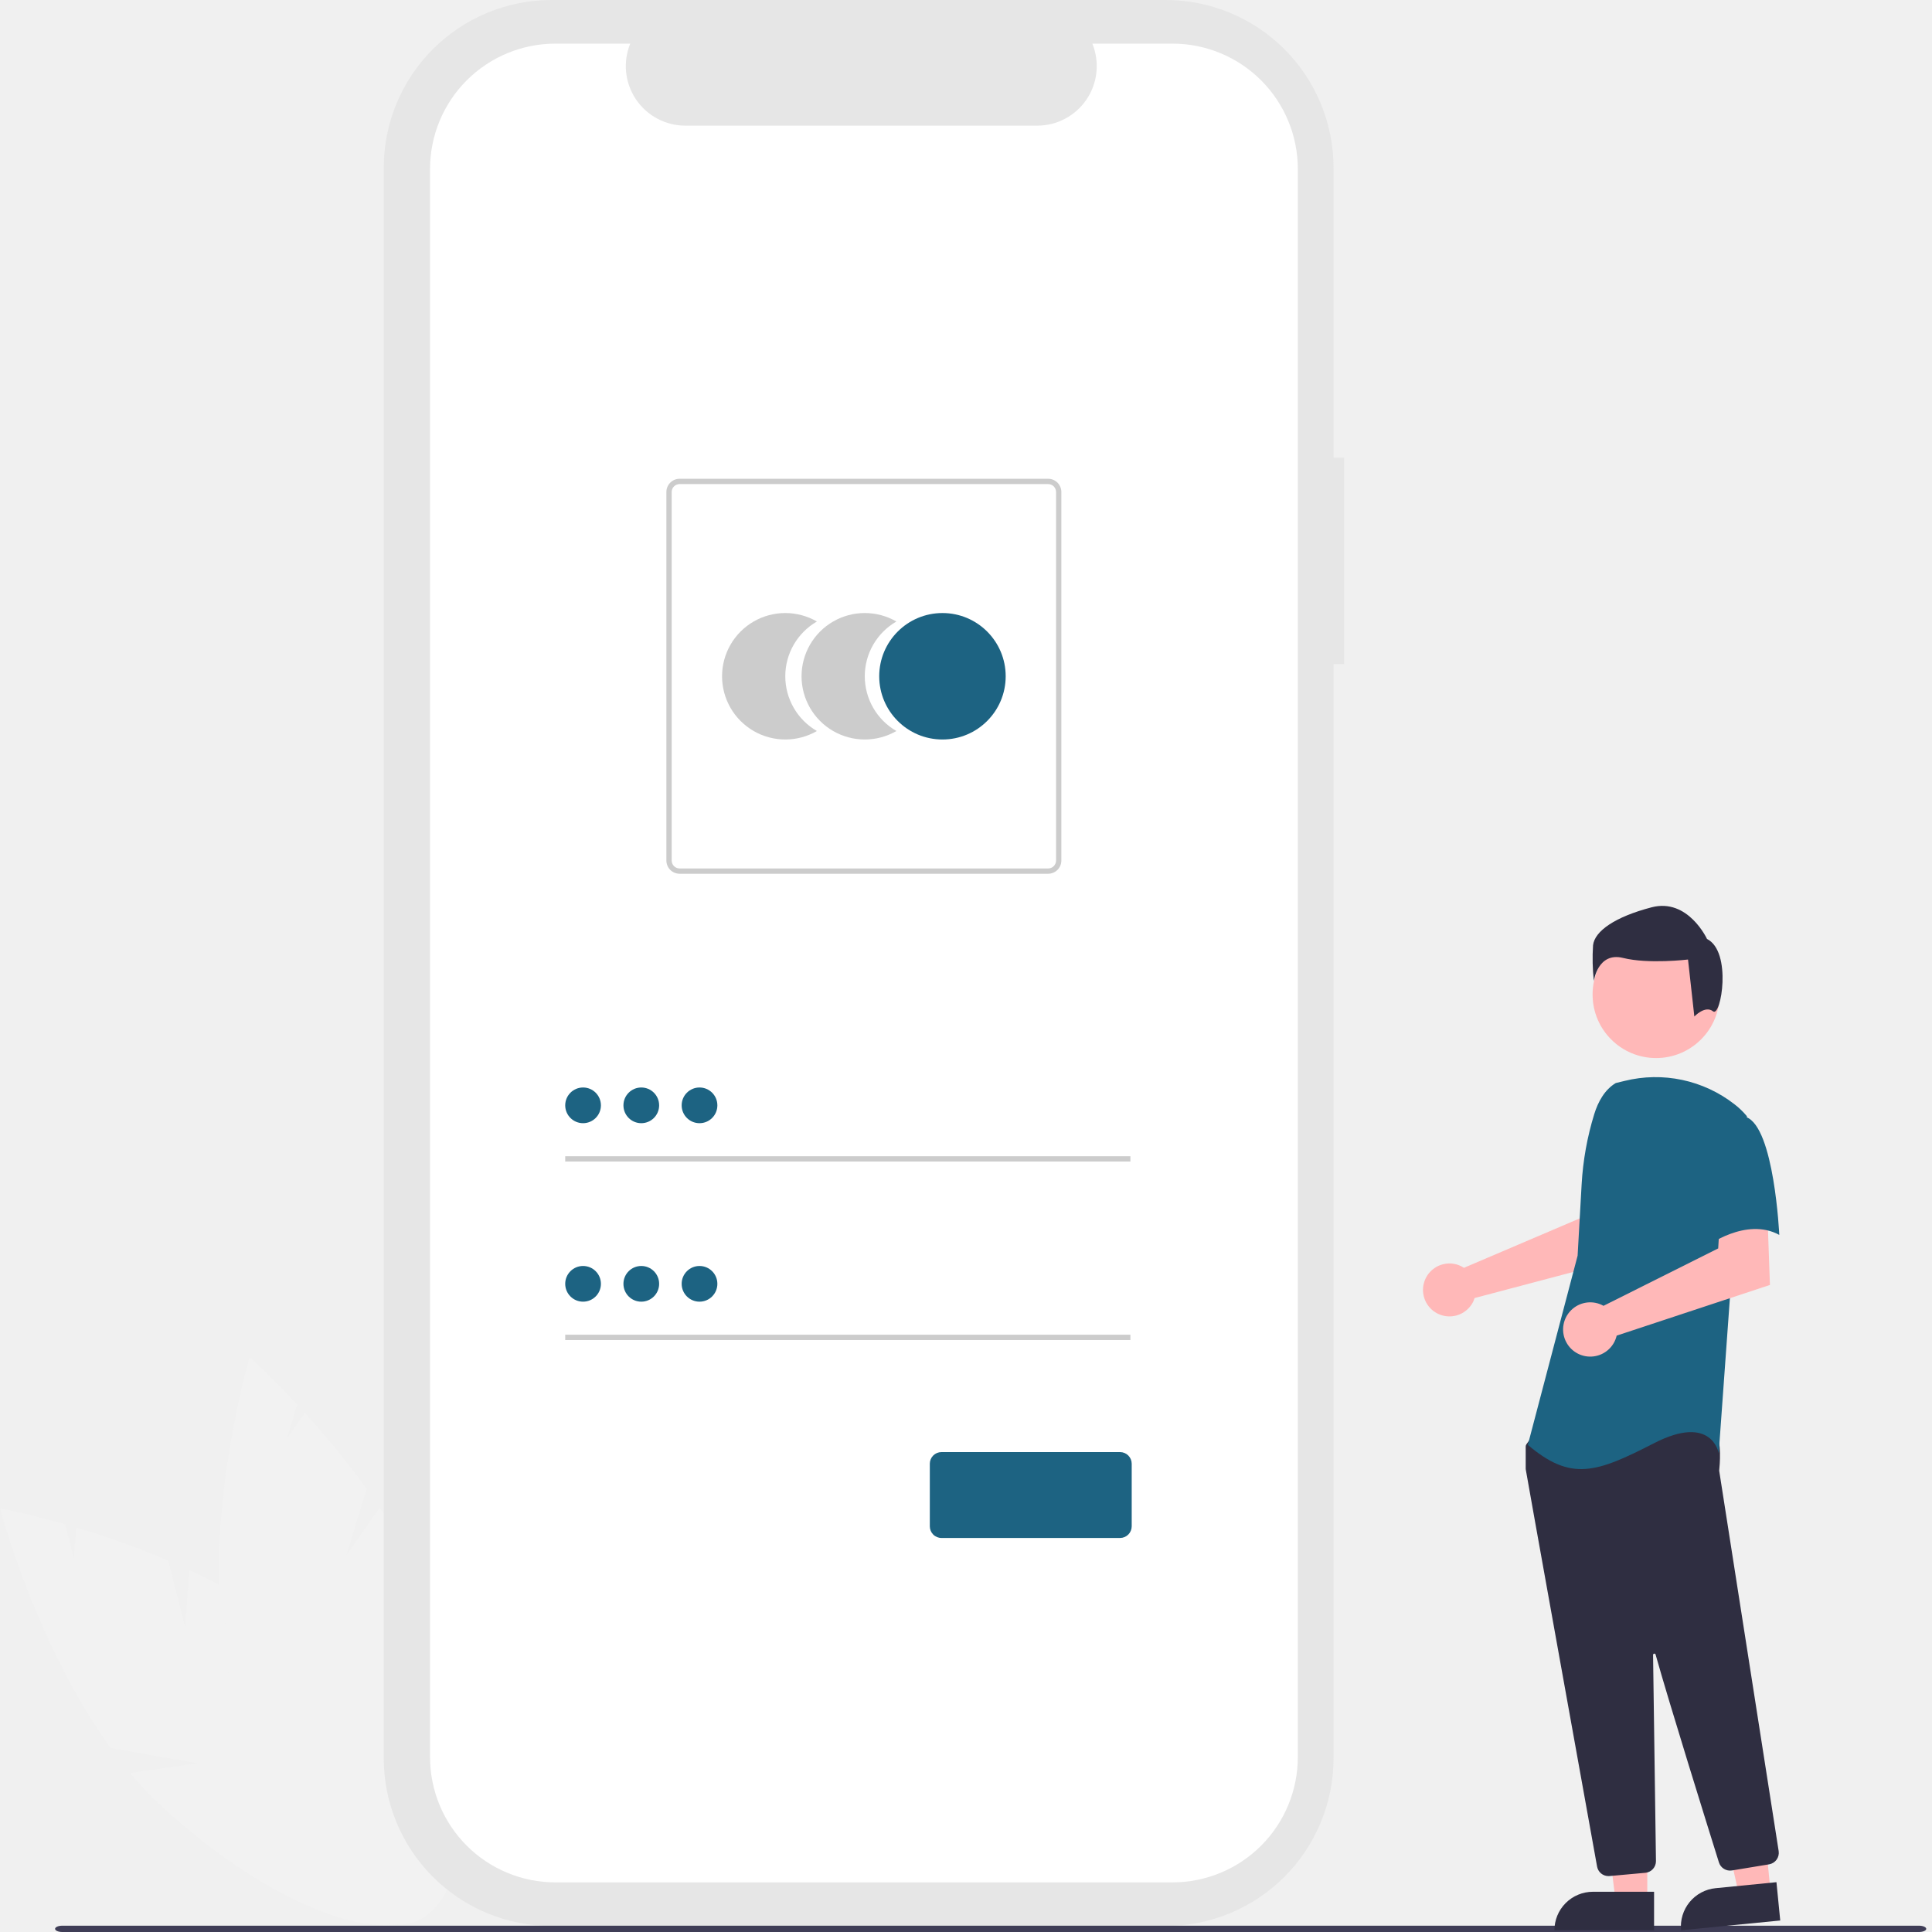
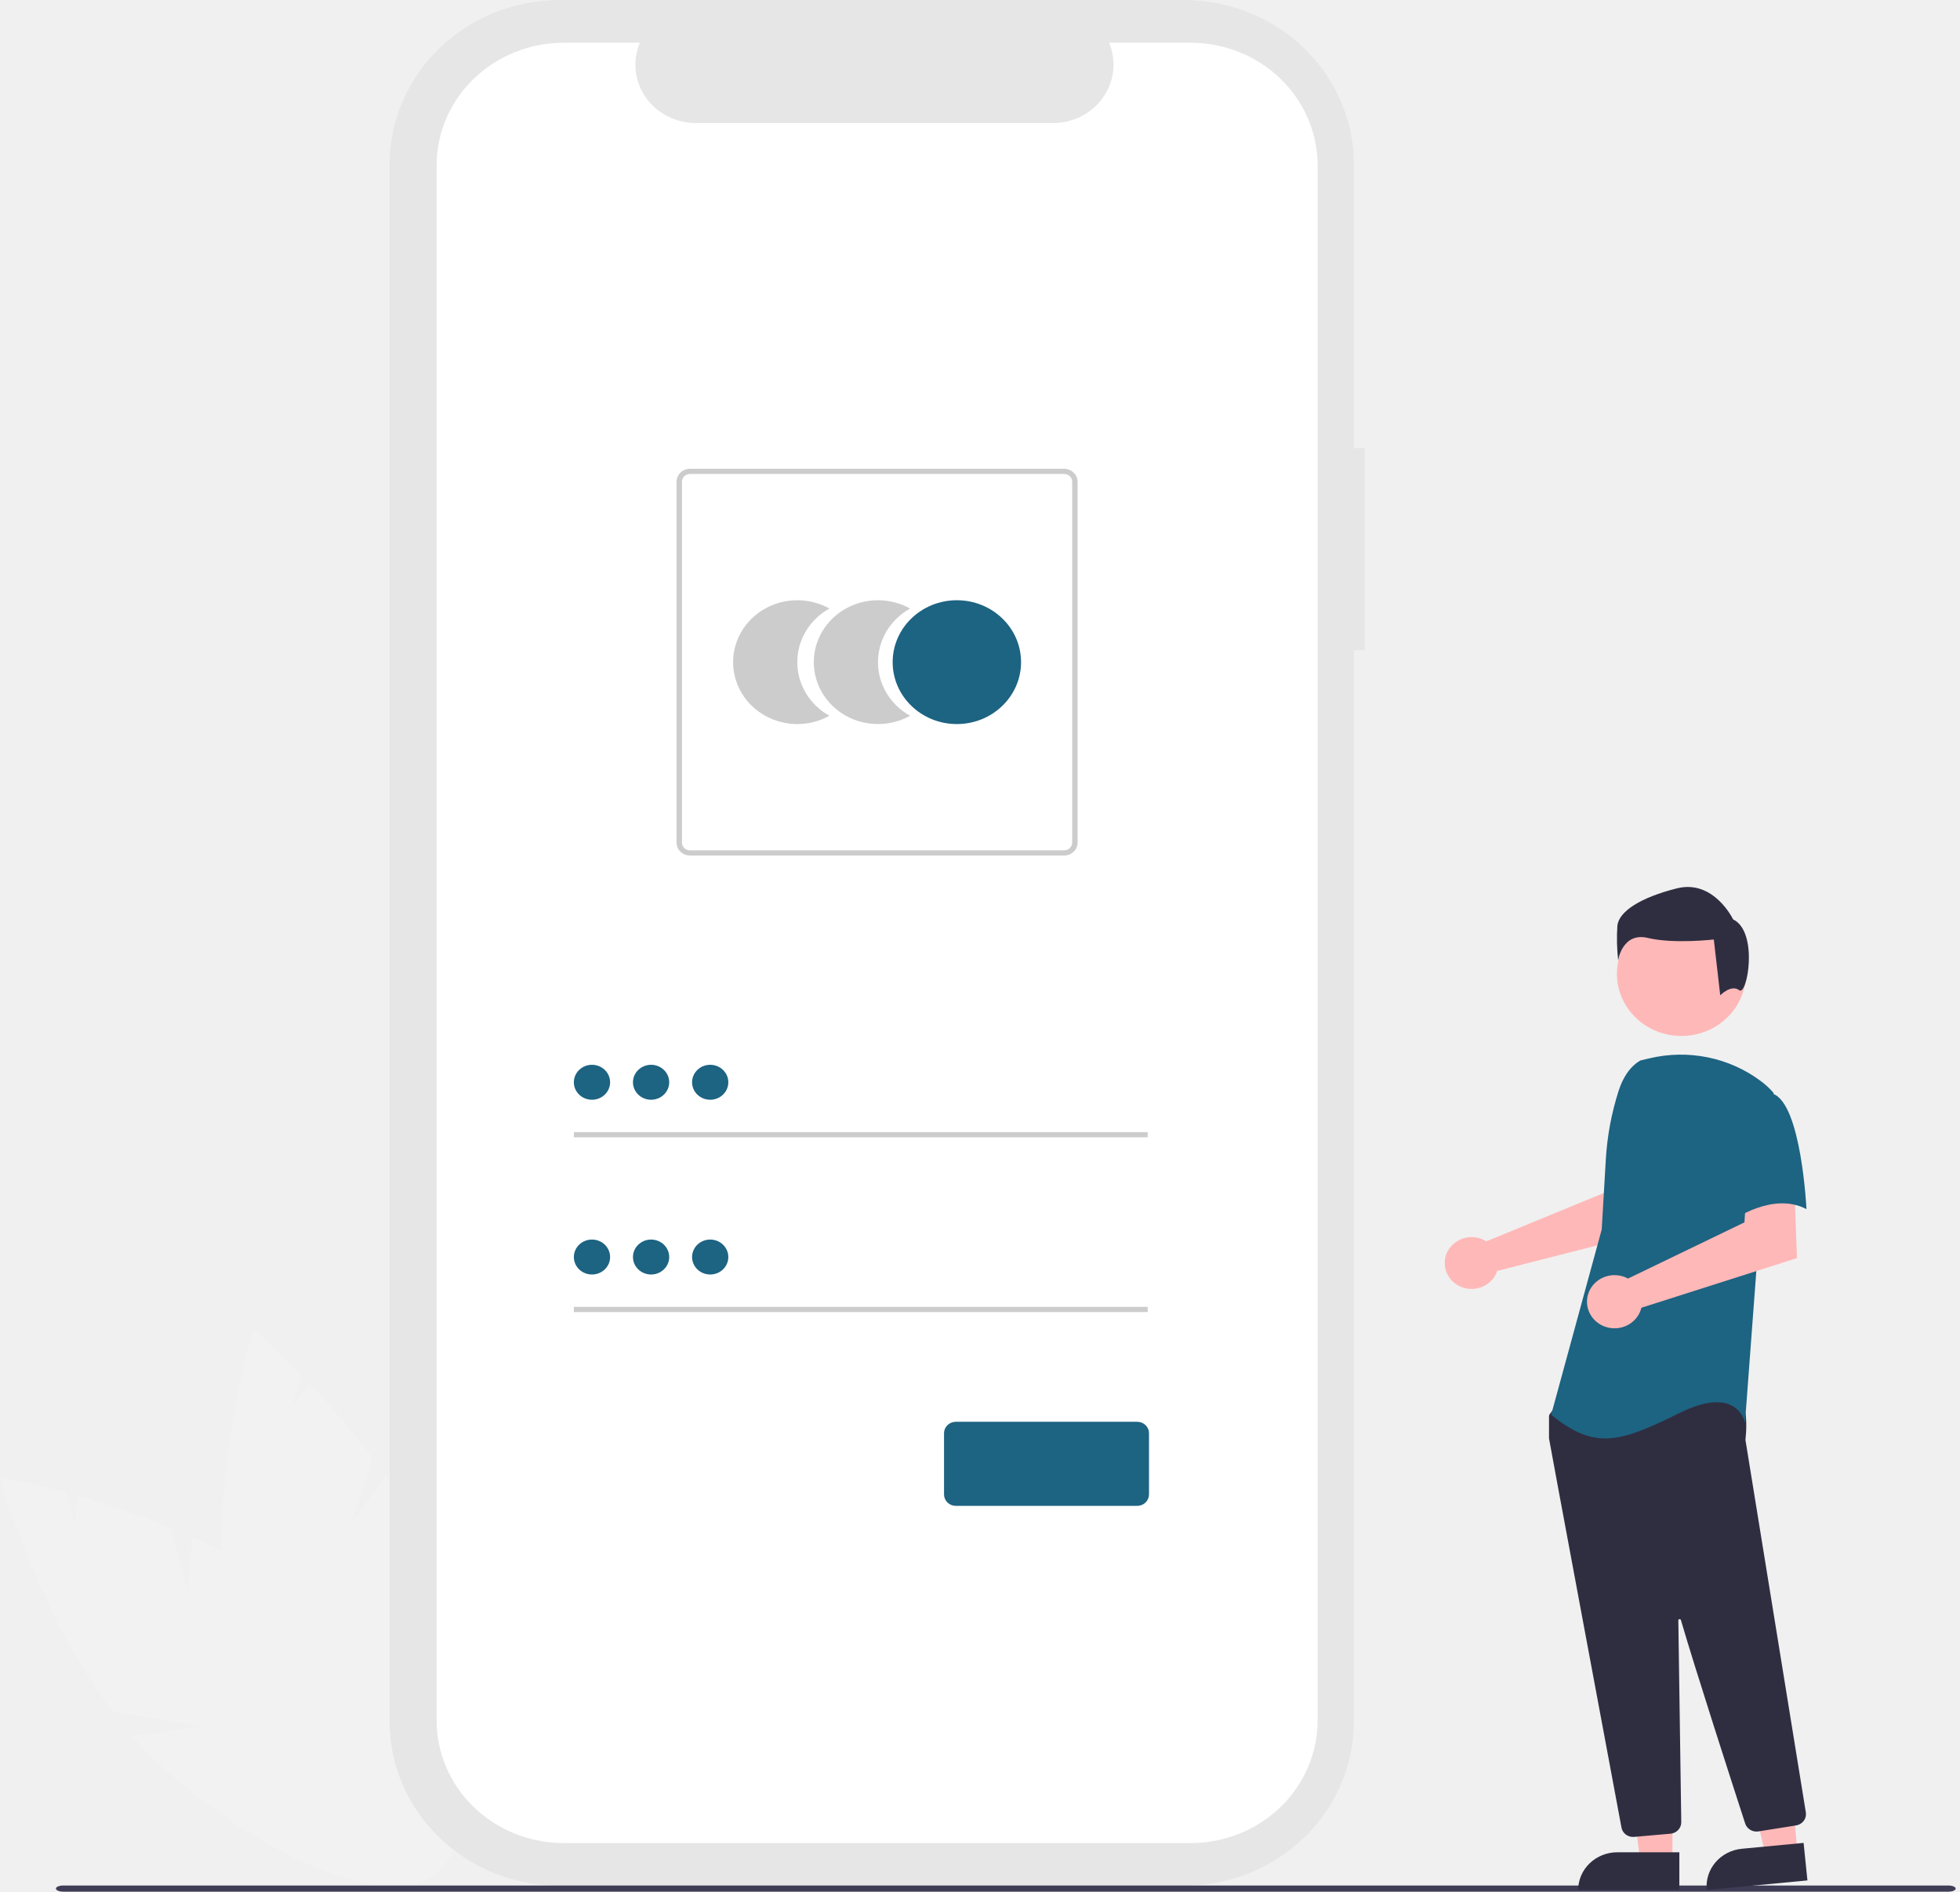
- <svg xmlns="http://www.w3.org/2000/svg" width="283" height="283" viewBox="0 0 283 283" fill="none">
+ <svg xmlns="http://www.w3.org/2000/svg" width="286" height="276" viewBox="0 0 286 276" fill="none">
  <g clip-path="url(#clip0_10_530)">
-     <path d="M27.134 238.403L24.649 228.602C20.243 226.735 15.735 225.118 11.147 223.758L10.833 228.313L9.561 223.295C3.871 221.668 0 220.952 0 220.952C0 220.952 5.228 240.836 16.196 256.037L28.974 258.282L19.047 259.713C20.427 261.373 21.909 262.945 23.486 264.419C39.44 279.227 57.209 286.021 63.175 279.594C69.141 273.166 61.044 255.951 45.091 241.145C40.145 236.554 33.932 232.87 27.713 229.97L27.134 238.403Z" fill="#F2F2F2" />
-     <path d="M50.766 227.757L53.705 218.083C50.899 214.207 47.876 210.493 44.651 206.957L42.029 210.694L43.533 205.741C39.502 201.409 36.559 198.796 36.559 198.796C36.559 198.796 30.757 218.519 32.288 237.201L42.066 245.728L32.827 241.821C33.15 243.956 33.607 246.068 34.196 248.145C40.198 269.068 51.898 284.07 60.327 281.651C68.756 279.233 70.724 260.311 64.721 239.388C62.861 232.902 59.446 226.537 55.621 220.84L50.766 227.757Z" fill="#F2F2F2" />
-     <path d="M196.887 67.043H195.337V24.578C195.337 21.351 194.701 18.155 193.466 15.173C192.23 12.191 190.42 9.481 188.138 7.199C185.855 4.917 183.146 3.106 180.164 1.871C177.182 0.636 173.986 0 170.758 0H80.788C74.27 0 68.018 2.589 63.409 7.199C58.8 11.808 56.21 18.06 56.21 24.578V257.546C56.21 260.774 56.846 263.97 58.081 266.952C59.316 269.934 61.127 272.643 63.409 274.926C65.691 277.208 68.401 279.018 71.383 280.254C74.365 281.489 77.561 282.125 80.788 282.125H170.758C177.277 282.124 183.528 279.535 188.138 274.926C192.747 270.316 195.336 264.065 195.336 257.546V97.27H196.886L196.887 67.043Z" fill="#E6E6E6" />
-     <path d="M171.75 6.392H160.007C160.547 7.716 160.753 9.153 160.607 10.575C160.461 11.998 159.968 13.363 159.17 14.55C158.372 15.737 157.295 16.709 156.033 17.382C154.77 18.054 153.362 18.406 151.932 18.406H100.389C98.96 18.406 97.551 18.054 96.289 17.381C95.027 16.709 93.95 15.736 93.152 14.55C92.355 13.363 91.861 11.998 91.715 10.575C91.569 9.153 91.775 7.716 92.316 6.392H81.347C76.479 6.392 71.81 8.326 68.368 11.768C64.926 15.21 62.992 19.879 62.992 24.747V257.377C62.992 262.245 64.926 266.913 68.368 270.355C71.81 273.798 76.479 275.731 81.347 275.731H171.75C176.618 275.731 181.287 273.798 184.729 270.355C188.171 266.913 190.105 262.245 190.105 257.377V24.747C190.105 19.879 188.171 15.21 184.729 11.768C181.287 8.326 176.618 6.392 171.75 6.392Z" fill="white" />
-     <path d="M115.029 99.06C115.028 97.434 115.456 95.836 116.27 94.428C117.083 93.02 118.253 91.851 119.661 91.039C118.253 90.226 116.656 89.798 115.03 89.797C113.404 89.797 111.807 90.225 110.399 91.038C108.991 91.851 107.821 93.02 107.008 94.428C106.195 95.836 105.767 97.433 105.767 99.059C105.767 100.685 106.195 102.282 107.008 103.691C107.821 105.099 108.991 106.268 110.399 107.081C111.807 107.894 113.404 108.321 115.03 108.321C116.656 108.321 118.253 107.893 119.661 107.08C118.253 106.268 117.083 105.099 116.27 103.691C115.456 102.283 115.028 100.686 115.029 99.06Z" fill="#CCCCCC" />
-     <path d="M126.672 99.06C126.672 97.434 127.1 95.836 127.913 94.428C128.726 93.02 129.896 91.851 131.305 91.039C129.897 90.226 128.3 89.798 126.674 89.797C125.048 89.797 123.451 90.225 122.042 91.038C120.634 91.851 119.465 93.02 118.652 94.428C117.839 95.836 117.411 97.433 117.411 99.059C117.411 100.685 117.839 102.282 118.652 103.691C119.465 105.099 120.634 106.268 122.042 107.081C123.451 107.894 125.048 108.321 126.674 108.321C128.3 108.321 129.897 107.893 131.305 107.08C129.896 106.268 128.727 105.099 127.913 103.691C127.1 102.283 126.672 100.686 126.672 99.06Z" fill="#CCCCCC" />
-     <path d="M138.051 108.321C143.166 108.321 147.313 104.175 147.313 99.059C147.313 93.944 143.166 89.798 138.051 89.798C132.936 89.798 128.789 93.944 128.789 99.059C128.789 104.175 132.936 108.321 138.051 108.321Z" fill="#1D6382" />
-     <path d="M153.53 127.988H99.55C99.036 127.987 98.543 127.783 98.18 127.42C97.816 127.056 97.612 126.564 97.611 126.05V72.069C97.612 71.555 97.816 71.063 98.18 70.699C98.543 70.336 99.036 70.132 99.55 70.131H153.53C154.044 70.132 154.537 70.336 154.9 70.699C155.263 71.063 155.468 71.555 155.468 72.069V126.05C155.468 126.564 155.263 127.056 154.9 127.42C154.537 127.783 154.044 127.987 153.53 127.988ZM99.55 70.907C99.241 70.907 98.946 71.03 98.728 71.248C98.51 71.466 98.387 71.761 98.387 72.07V126.05C98.387 126.358 98.51 126.654 98.728 126.872C98.946 127.09 99.241 127.213 99.55 127.213H153.53C153.838 127.213 154.134 127.09 154.352 126.872C154.57 126.654 154.693 126.358 154.693 126.05V72.07C154.693 71.761 154.57 71.466 154.352 71.248C154.134 71.03 153.838 70.907 153.53 70.907H99.55Z" fill="#CCCCCC" />
-     <path d="M165.583 169.367H82.793V170.142H165.583V169.367Z" fill="#CCCCCC" />
-     <path d="M85.408 164.525C86.852 164.525 88.022 163.355 88.022 161.911C88.022 160.467 86.852 159.296 85.408 159.296C83.964 159.296 82.793 160.467 82.793 161.911C82.793 163.355 83.964 164.525 85.408 164.525Z" fill="#1D6382" />
-     <path d="M165.583 195.511H82.793V196.286H165.583V195.511Z" fill="#CCCCCC" />
-     <path d="M85.408 190.67C86.852 190.67 88.022 189.499 88.022 188.055C88.022 186.611 86.852 185.441 85.408 185.441C83.964 185.441 82.793 186.611 82.793 188.055C82.793 189.499 83.964 190.67 85.408 190.67Z" fill="#1D6382" />
-     <path d="M164.068 225.282H137.904C137.452 225.282 137.019 225.102 136.699 224.782C136.38 224.463 136.2 224.029 136.2 223.577V214.407C136.2 213.955 136.38 213.522 136.699 213.202C137.019 212.883 137.452 212.703 137.904 212.703H164.068C164.52 212.703 164.953 212.883 165.273 213.202C165.592 213.522 165.772 213.955 165.773 214.407V223.577C165.772 224.029 165.592 224.463 165.273 224.782C164.953 225.102 164.52 225.282 164.068 225.282Z" fill="#1D6382" />
-     <path d="M93.936 164.525C95.38 164.525 96.551 163.355 96.551 161.911C96.551 160.467 95.38 159.296 93.936 159.296C92.493 159.296 91.322 160.467 91.322 161.911C91.322 163.355 92.493 164.525 93.936 164.525Z" fill="#1D6382" />
-     <path d="M102.465 164.525C103.909 164.525 105.08 163.355 105.08 161.911C105.08 160.467 103.909 159.296 102.465 159.296C101.021 159.296 99.85 160.467 99.85 161.911C99.85 163.355 101.021 164.525 102.465 164.525Z" fill="#1D6382" />
-     <path d="M93.936 190.67C95.38 190.67 96.551 189.499 96.551 188.055C96.551 186.611 95.38 185.441 93.936 185.441C92.493 185.441 91.322 186.611 91.322 188.055C91.322 189.499 92.493 190.67 93.936 190.67Z" fill="#1D6382" />
-     <path d="M102.465 190.67C103.909 190.67 105.08 189.499 105.08 188.055C105.08 186.611 103.909 185.441 102.465 185.441C101.021 185.441 99.85 186.611 99.85 188.055C99.85 189.499 101.021 190.67 102.465 190.67Z" fill="#1D6382" />
-     <path d="M281.102 283H9.122C8.539 283 8.068 282.793 8.068 282.539C8.068 282.284 8.539 282.077 9.122 282.077H281.102C281.684 282.077 282.156 282.284 282.156 282.539C282.156 282.794 281.684 283 281.102 283Z" fill="#3F3D56" />
-     <path d="M213.905 185.413C214.091 185.498 214.27 185.597 214.439 185.711L231.43 178.459L232.036 173.984L238.825 173.942L238.424 184.207L215.999 190.138C215.951 190.294 215.895 190.446 215.829 190.595C215.505 191.287 214.983 191.868 214.33 192.264C213.677 192.661 212.922 192.856 212.158 192.824C211.395 192.792 210.658 192.536 210.04 192.087C209.422 191.638 208.95 191.016 208.684 190.3C208.418 189.583 208.37 188.804 208.545 188.061C208.72 187.317 209.111 186.642 209.669 186.12C210.227 185.598 210.927 185.252 211.68 185.126C212.434 185 213.208 185.1 213.905 185.413Z" fill="#FFB8B8" />
-     <path d="M241.294 278.433H236.65L234.441 260.52L241.295 260.52L241.294 278.433Z" fill="#FFB8B8" />
-     <path d="M233.333 277.106H242.289V282.745H227.693C227.693 281.25 228.287 279.815 229.345 278.758C230.403 277.7 231.837 277.106 233.333 277.106Z" fill="#2F2E41" />
-     <path d="M259.356 277.121L254.734 277.576L250.779 259.966L257.6 259.294L259.356 277.121Z" fill="#FFB8B8" />
-     <path d="M251.303 276.581L260.216 275.703L260.769 281.315L246.243 282.746C246.171 282.009 246.244 281.265 246.459 280.556C246.674 279.847 247.027 279.188 247.496 278.615C247.966 278.043 248.544 277.569 249.197 277.219C249.85 276.87 250.566 276.653 251.303 276.581Z" fill="#2F2E41" />
-     <path d="M242.587 154.984C247.725 154.984 251.891 150.819 251.891 145.68C251.891 140.542 247.725 136.376 242.587 136.376C237.448 136.376 233.283 140.542 233.283 145.68C233.283 150.819 237.448 154.984 242.587 154.984Z" fill="#FFB8B8" />
-     <path d="M235.612 274.81C235.213 274.812 234.826 274.672 234.52 274.415C234.214 274.159 234.009 273.803 233.94 273.41C231.536 260.066 223.679 216.435 223.491 215.226C223.487 215.199 223.485 215.171 223.485 215.142V211.889C223.484 211.771 223.521 211.655 223.591 211.559L224.629 210.105C224.678 210.035 224.743 209.977 224.818 209.936C224.893 209.895 224.976 209.872 225.062 209.868C230.98 209.591 250.36 208.778 251.297 209.948C252.237 211.123 251.905 214.685 251.829 215.387L251.832 215.461L260.539 271.144C260.607 271.588 260.498 272.041 260.235 272.405C259.971 272.769 259.575 273.015 259.132 273.089L253.694 273.985C253.289 274.05 252.874 273.967 252.524 273.752C252.175 273.537 251.914 273.204 251.79 272.813C250.108 267.439 244.468 249.358 242.513 242.362C242.501 242.318 242.473 242.279 242.435 242.254C242.396 242.229 242.35 242.219 242.304 242.225C242.259 242.231 242.217 242.254 242.187 242.289C242.158 242.324 242.141 242.369 242.142 242.415C242.24 249.084 242.476 266.099 242.557 271.976L242.566 272.609C242.569 273.037 242.412 273.451 242.125 273.77C241.838 274.088 241.442 274.287 241.015 274.327L235.771 274.803C235.718 274.808 235.665 274.81 235.612 274.81Z" fill="#2F2E41" />
-     <path d="M236.682 158.643C235.058 159.608 234.087 161.382 233.529 163.186C232.497 166.528 231.876 169.983 231.679 173.475L231.09 183.93L223.796 211.647C230.118 216.996 233.764 215.781 242.274 211.405C250.784 207.03 251.757 212.864 251.757 212.864L253.459 189.28L255.89 163.509C255.344 162.852 254.727 162.258 254.048 161.738C251.801 159.991 249.186 158.776 246.401 158.186C243.616 157.596 240.734 157.645 237.971 158.331L236.682 158.643Z" fill="#1D6382" />
-     <path d="M234.313 191.011C234.509 191.084 234.699 191.174 234.881 191.277L251.681 182.869L251.96 178.313L258.89 177.836L259.261 188.22L236.811 195.644C236.627 196.43 236.209 197.142 235.611 197.685C235.014 198.228 234.265 198.576 233.464 198.682C232.664 198.789 231.85 198.65 231.131 198.283C230.412 197.916 229.822 197.339 229.439 196.628C229.056 195.917 228.898 195.107 228.987 194.304C229.076 193.502 229.406 192.745 229.936 192.136C230.465 191.526 231.167 191.092 231.949 190.891C232.731 190.69 233.555 190.732 234.313 191.011Z" fill="#FFB8B8" />
-     <path d="M255.768 163.627C259.902 165.086 260.63 180.891 260.63 180.891C255.767 178.216 249.932 182.593 249.932 182.593C249.932 182.593 248.716 178.459 247.257 173.11C246.817 171.606 246.764 170.014 247.104 168.484C247.444 166.953 248.166 165.534 249.202 164.357C249.202 164.357 251.635 162.167 255.768 163.627Z" fill="#1D6382" />
-     <path d="M250.929 148.141C249.77 147.213 248.189 148.899 248.189 148.899L247.261 140.552C247.261 140.552 241.465 141.247 237.755 140.321C234.046 139.395 233.466 143.683 233.466 143.683C233.275 141.951 233.236 140.205 233.35 138.466C233.582 136.38 236.596 134.293 241.929 132.902C247.261 131.511 250.043 137.539 250.043 137.539C253.753 139.393 252.088 149.068 250.929 148.141Z" fill="#2F2E41" />
+     <path d="M27.443 232.506L24.929 222.948C20.473 221.127 15.914 219.549 11.274 218.223L10.957 222.665L9.67 217.771C3.915 216.185 0 215.487 0 215.487C0 215.487 5.287 234.879 16.38 249.704L29.304 251.893L19.264 253.289C20.659 254.908 22.159 256.441 23.754 257.878C39.889 272.32 57.861 278.947 63.895 272.678C69.928 266.409 61.739 249.621 45.604 235.18C40.602 230.703 34.319 227.11 28.029 224.281L27.443 232.506Z" fill="#F2F2F2" />
+     <path d="M51.344 222.124L54.316 212.689C51.478 208.909 48.421 205.286 45.16 201.838L42.507 205.483L44.029 200.652C39.952 196.427 36.975 193.878 36.975 193.878C36.975 193.878 31.107 213.114 32.655 231.334L42.545 239.65L33.2 235.84C33.527 237.922 33.99 239.982 34.585 242.007C40.656 262.413 52.489 277.043 61.014 274.685C69.539 272.326 71.529 253.872 65.458 233.467C63.576 227.141 60.123 220.933 56.254 215.377L51.344 222.124Z" fill="#F2F2F2" />
+     <path d="M199.128 65.385H197.561V23.97C197.561 20.823 196.918 17.706 195.668 14.797C194.419 11.889 192.588 9.247 190.28 7.021C187.972 4.795 185.231 3.029 182.215 1.825C179.199 0.62 175.967 0 172.703 0H81.708C75.115 0 68.793 2.525 64.131 7.021C59.469 11.516 56.85 17.613 56.85 23.97V251.176C56.85 254.324 57.493 257.441 58.742 260.349C59.992 263.257 61.822 265.9 64.131 268.125C66.439 270.351 69.18 272.117 72.195 273.322C75.211 274.526 78.444 275.146 81.708 275.146H172.703C179.295 275.146 185.618 272.621 190.28 268.125C194.941 263.63 197.56 257.533 197.56 251.176V94.864H199.128L199.128 65.385Z" fill="#E6E6E6" />
+     <path d="M173.706 6.234H161.829C162.375 7.525 162.583 8.926 162.436 10.314C162.288 11.701 161.789 13.032 160.982 14.19C160.175 15.348 159.086 16.296 157.809 16.952C156.533 17.607 155.108 17.95 153.662 17.95H101.533C100.086 17.95 98.662 17.607 97.386 16.951C96.109 16.296 95.02 15.347 94.213 14.19C93.406 13.032 92.907 11.701 92.76 10.314C92.612 8.926 92.82 7.525 93.367 6.234H82.273C77.35 6.234 72.628 8.12 69.146 11.477C65.665 14.834 63.709 19.387 63.709 24.135V251.01C63.709 255.758 65.665 260.311 69.146 263.668C72.628 267.025 77.35 268.911 82.273 268.911H173.706C178.629 268.911 183.351 267.025 186.832 263.668C190.314 260.311 192.269 255.758 192.269 251.01V24.134C192.269 19.387 190.313 14.834 186.832 11.477C183.351 8.12 178.629 6.234 173.706 6.234Z" fill="white" />
+     <path d="M116.338 96.61C116.338 95.024 116.771 93.466 117.593 92.093C118.416 90.719 119.599 89.579 121.024 88.787C119.6 87.994 117.984 87.576 116.34 87.576C114.696 87.576 113.08 87.993 111.656 88.786C110.232 89.579 109.049 90.719 108.227 92.092C107.405 93.466 106.972 95.023 106.972 96.609C106.972 98.195 107.405 99.752 108.227 101.126C109.049 102.499 110.232 103.639 111.656 104.432C113.08 105.225 114.696 105.642 116.34 105.642C117.984 105.642 119.6 105.224 121.024 104.431C119.599 103.639 118.416 102.499 117.594 101.126C116.771 99.753 116.338 98.195 116.338 96.61Z" fill="#CCCCCC" />
+     <path d="M128.114 96.61C128.114 95.024 128.547 93.466 129.369 92.093C130.192 90.719 131.375 89.579 132.8 88.787C131.376 87.994 129.761 87.576 128.116 87.576C126.472 87.576 124.856 87.993 123.432 88.786C122.008 89.579 120.825 90.719 120.003 92.092C119.181 93.466 118.748 95.023 118.748 96.609C118.748 98.195 119.181 99.752 120.003 101.126C120.825 102.499 122.008 103.639 123.432 104.432C124.856 105.225 126.472 105.642 128.116 105.642C129.761 105.642 131.376 105.224 132.8 104.431C131.375 103.639 130.192 102.499 129.37 101.126C128.547 99.753 128.114 98.195 128.114 96.61Z" fill="#CCCCCC" />
+     <path d="M139.623 105.642C144.796 105.642 148.99 101.598 148.99 96.609C148.99 91.621 144.796 87.576 139.623 87.576C134.45 87.576 130.256 91.621 130.256 96.609C130.256 101.598 134.45 105.642 139.623 105.642Z" fill="#1D6382" />
+     <path d="M155.278 124.822H100.683C100.163 124.822 99.665 124.622 99.298 124.268C98.93 123.914 98.723 123.433 98.723 122.932V70.287C98.723 69.785 98.93 69.305 99.298 68.951C99.665 68.596 100.163 68.397 100.683 68.396H155.278C155.798 68.397 156.296 68.596 156.664 68.951C157.031 69.305 157.238 69.785 157.239 70.287V122.932C157.238 123.433 157.031 123.914 156.664 124.268C156.296 124.622 155.798 124.822 155.278 124.822ZM100.683 69.153C100.371 69.153 100.072 69.273 99.852 69.485C99.631 69.698 99.507 69.986 99.507 70.287V122.932C99.507 123.233 99.631 123.521 99.852 123.734C100.072 123.947 100.371 124.066 100.683 124.066H155.278C155.59 124.066 155.889 123.947 156.11 123.734C156.33 123.521 156.454 123.233 156.454 122.932V70.287C156.454 69.986 156.33 69.698 156.11 69.485C155.889 69.273 155.59 69.153 155.278 69.153H100.683Z" fill="#CCCCCC" />
+     <path d="M167.468 165.177H83.736V165.934H167.468V165.177Z" fill="#CCCCCC" />
+     <path d="M86.38 160.456C87.841 160.456 89.025 159.314 89.025 157.906C89.025 156.498 87.841 155.356 86.38 155.356C84.92 155.356 83.736 156.498 83.736 157.906C83.736 159.314 84.92 160.456 86.38 160.456Z" fill="#1D6382" />
+     <path d="M167.468 190.675H83.736V191.431H167.468V190.675Z" fill="#CCCCCC" />
+     <path d="M86.38 185.953C87.841 185.953 89.025 184.812 89.025 183.404C89.025 181.995 87.841 180.854 86.38 180.854C84.92 180.854 83.736 181.995 83.736 183.404C83.736 184.812 84.92 185.953 86.38 185.953Z" fill="#1D6382" />
+     <path d="M165.936 219.71H139.474C139.017 219.709 138.579 219.534 138.256 219.222C137.933 218.911 137.751 218.488 137.75 218.047V209.104C137.751 208.663 137.933 208.24 138.256 207.929C138.579 207.617 139.017 207.442 139.474 207.441H165.936C166.393 207.442 166.831 207.617 167.155 207.929C167.478 208.24 167.66 208.663 167.66 209.104V218.047C167.66 218.488 167.478 218.911 167.155 219.222C166.831 219.534 166.393 219.709 165.936 219.71Z" fill="#1D6382" />
+     <path d="M95.006 160.456C96.466 160.456 97.65 159.314 97.65 157.906C97.65 156.498 96.466 155.356 95.006 155.356C93.546 155.356 92.362 156.498 92.362 157.906C92.362 159.314 93.546 160.456 95.006 160.456Z" fill="#1D6382" />
+     <path d="M103.632 160.456C105.092 160.456 106.276 159.314 106.276 157.906C106.276 156.498 105.092 155.356 103.632 155.356C102.171 155.356 100.987 156.498 100.987 157.906C100.987 159.314 102.171 160.456 103.632 160.456Z" fill="#1D6382" />
+     <path d="M95.006 185.953C96.466 185.953 97.65 184.812 97.65 183.404C97.65 181.995 96.466 180.854 95.006 180.854C93.546 180.854 92.362 181.995 92.362 183.404C92.362 184.812 93.546 185.953 95.006 185.953Z" fill="#1D6382" />
+     <path d="M103.632 185.953C105.092 185.953 106.276 184.812 106.276 183.404C106.276 181.995 105.092 180.854 103.632 180.854C102.171 180.854 100.987 181.995 100.987 183.404C100.987 184.812 102.171 185.953 103.632 185.953Z" fill="#1D6382" />
+     <path d="M284.302 276H9.226C8.637 276 8.16 275.798 8.16 275.55C8.16 275.302 8.637 275.1 9.226 275.1H284.302C284.891 275.1 285.368 275.301 285.368 275.55C285.368 275.799 284.891 276 284.302 276Z" fill="#3F3D56" />
+     <path d="M216.34 180.827C216.528 180.909 216.709 181.007 216.881 181.117L234.065 174.045L234.678 169.68L241.544 169.64L241.139 179.651L218.458 185.435C218.41 185.587 218.353 185.736 218.287 185.881C217.959 186.556 217.431 187.122 216.771 187.509C216.11 187.895 215.346 188.085 214.574 188.054C213.802 188.024 213.056 187.773 212.431 187.335C211.806 186.897 211.329 186.291 211.06 185.593C210.791 184.894 210.742 184.134 210.919 183.409C211.097 182.684 211.492 182.025 212.056 181.516C212.621 181.007 213.328 180.67 214.09 180.547C214.853 180.424 215.635 180.522 216.34 180.827Z" fill="#FFB8B8" />
+     <path d="M244.042 271.546H239.344L237.11 254.076L244.042 254.076L244.042 271.546Z" fill="#FFB8B8" />
+     <path d="M235.989 270.252H245.048V275.752H230.286C230.286 274.293 230.887 272.894 231.956 271.863C233.026 270.831 234.477 270.252 235.989 270.252Z" fill="#2F2E41" />
+     <path d="M262.309 270.266L257.634 270.71L253.634 253.536L260.533 252.88L262.309 270.266Z" fill="#FFB8B8" />
+     <path d="M254.164 269.739L263.179 268.883L263.738 274.357L249.047 275.752C248.974 275.033 249.048 274.307 249.265 273.616C249.483 272.925 249.839 272.282 250.314 271.724C250.789 271.165 251.374 270.703 252.035 270.362C252.695 270.022 253.419 269.81 254.164 269.739Z" fill="#2F2E41" />
+     <path d="M245.349 151.151C250.546 151.151 254.759 147.088 254.759 142.077C254.759 137.066 250.546 133.003 245.349 133.003C240.152 133.003 235.939 137.066 235.939 142.077C235.939 147.088 240.152 151.151 245.349 151.151Z" fill="#FFB8B8" />
+     <path d="M238.295 268.013C237.891 268.014 237.5 267.878 237.191 267.628C236.881 267.378 236.673 267.031 236.603 266.647C234.172 253.633 226.225 211.081 226.035 209.903C226.031 209.876 226.029 209.848 226.029 209.821V206.648C226.029 206.533 226.066 206.42 226.136 206.326L227.186 204.908C227.236 204.84 227.302 204.784 227.377 204.744C227.453 204.704 227.538 204.681 227.624 204.677C233.609 204.407 253.211 203.614 254.158 204.754C255.109 205.901 254.773 209.375 254.696 210.06L254.7 210.131L263.506 264.437C263.575 264.87 263.464 265.312 263.198 265.667C262.931 266.022 262.531 266.262 262.083 266.334L256.582 267.208C256.173 267.271 255.753 267.191 255.4 266.981C255.046 266.771 254.783 266.446 254.657 266.065C252.956 260.823 247.252 243.19 245.275 236.367C245.262 236.324 245.234 236.287 245.195 236.262C245.156 236.237 245.109 236.227 245.063 236.234C245.017 236.24 244.975 236.262 244.945 236.296C244.915 236.33 244.898 236.374 244.899 236.418C244.998 242.923 245.236 259.517 245.319 265.248L245.328 265.866C245.331 266.284 245.172 266.688 244.882 266.998C244.592 267.308 244.191 267.502 243.76 267.542L238.456 268.006C238.402 268.011 238.348 268.013 238.295 268.013Z" fill="#2F2E41" />
+     <path d="M239.377 154.719C237.735 155.66 236.752 157.39 236.188 159.15C235.144 162.409 234.516 165.778 234.317 169.184L233.721 179.38L226.344 206.412C232.738 211.629 236.426 210.443 245.033 206.176C253.64 201.909 254.623 207.599 254.623 207.599L256.344 184.598L258.803 159.465C258.252 158.824 257.627 158.244 256.941 157.738C254.668 156.033 252.024 154.849 249.207 154.273C246.39 153.697 243.475 153.746 240.68 154.414L239.377 154.719Z" fill="#1D6382" />
+     <path d="M236.981 186.286C237.179 186.358 237.372 186.445 237.556 186.546L254.547 178.345L254.829 173.903L261.837 173.437L262.213 183.564L239.507 190.805C239.322 191.572 238.898 192.266 238.294 192.795C237.689 193.325 236.932 193.664 236.123 193.768C235.313 193.872 234.49 193.736 233.763 193.378C233.036 193.02 232.439 192.457 232.051 191.764C231.664 191.071 231.504 190.281 231.594 189.498C231.684 188.716 232.019 187.978 232.554 187.383C233.089 186.788 233.799 186.365 234.59 186.169C235.381 185.973 236.215 186.014 236.981 186.286Z" fill="#FFB8B8" />
+     <path d="M258.681 159.58C262.861 161.002 263.597 176.416 263.597 176.416C258.679 173.808 252.777 178.076 252.777 178.076C252.777 178.076 251.548 174.045 250.072 168.828C249.627 167.361 249.574 165.809 249.918 164.316C250.262 162.824 250.992 161.439 252.04 160.292C252.04 160.292 254.5 158.156 258.681 159.58Z" fill="#1D6382" />
+     <path d="M253.786 144.476C252.614 143.572 251.014 145.216 251.014 145.216L250.076 137.076C250.076 137.076 244.214 137.753 240.463 136.85C236.711 135.947 236.125 140.129 236.125 140.129C235.931 138.44 235.892 136.737 236.007 135.041C236.242 133.006 239.29 130.971 244.683 129.614C250.076 128.258 252.89 134.137 252.89 134.137C256.642 135.945 254.959 145.381 253.786 144.476Z" fill="#2F2E41" />
  </g>
  <defs>
    <clipPath id="clip0_10_530">
-       <rect width="282.156" height="283" fill="white" />
+       <rect width="285.291" height="275.925" fill="white" transform="scale(1.00027)" />
    </clipPath>
  </defs>
</svg>
